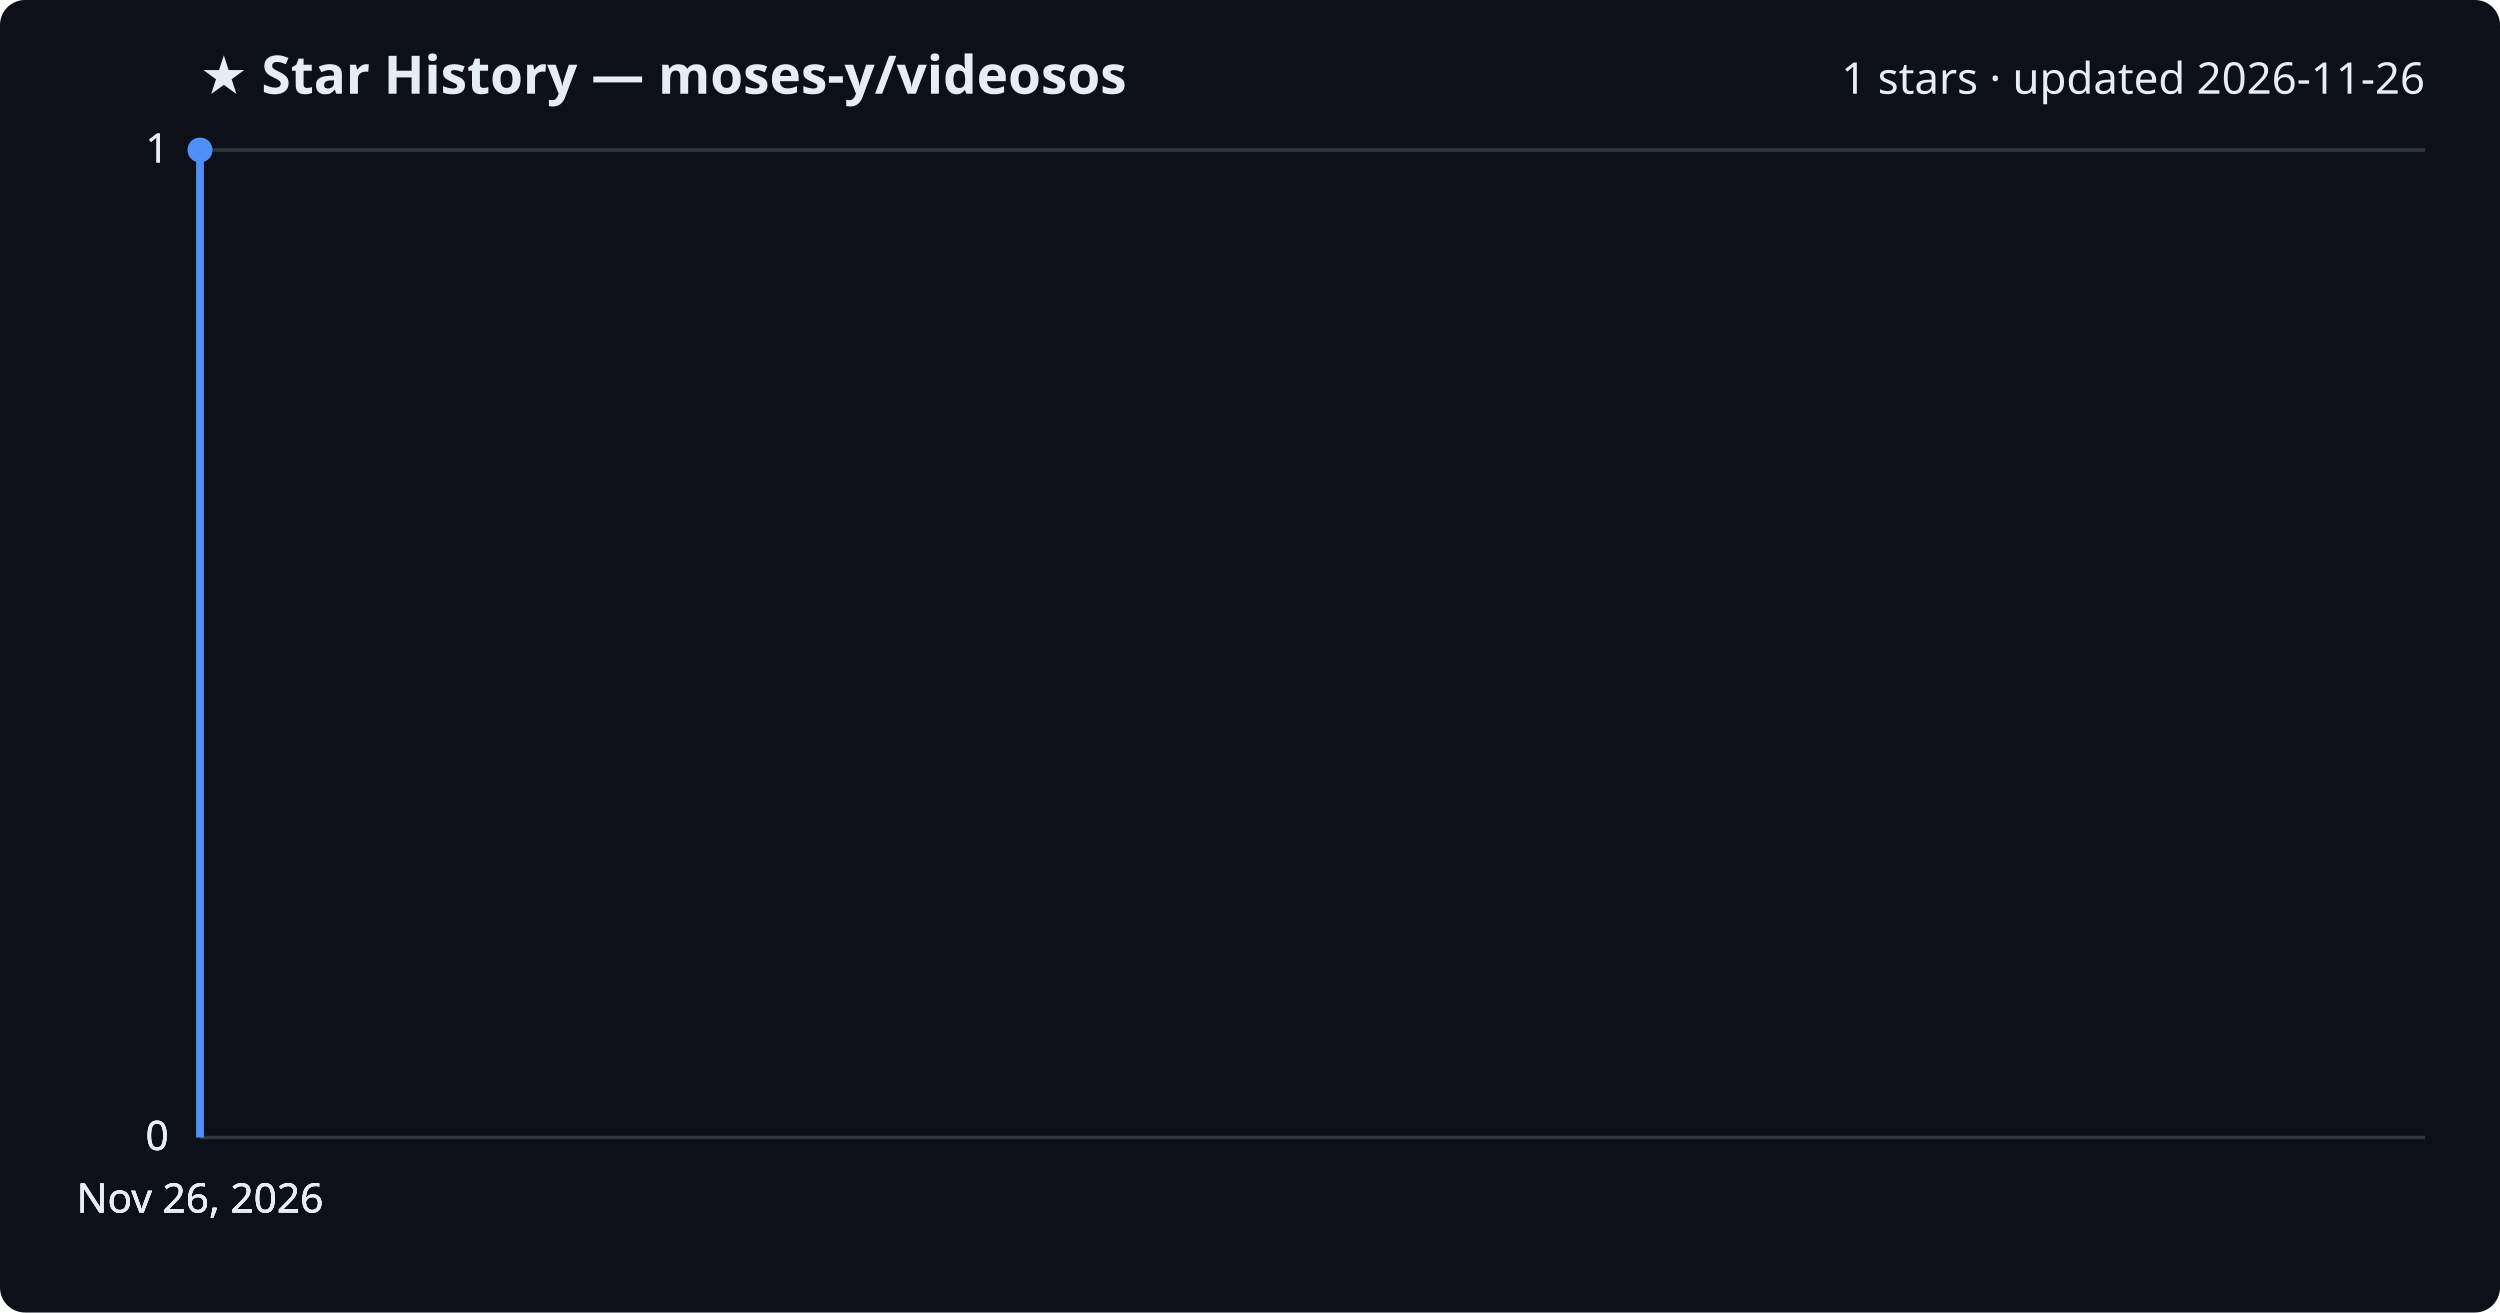
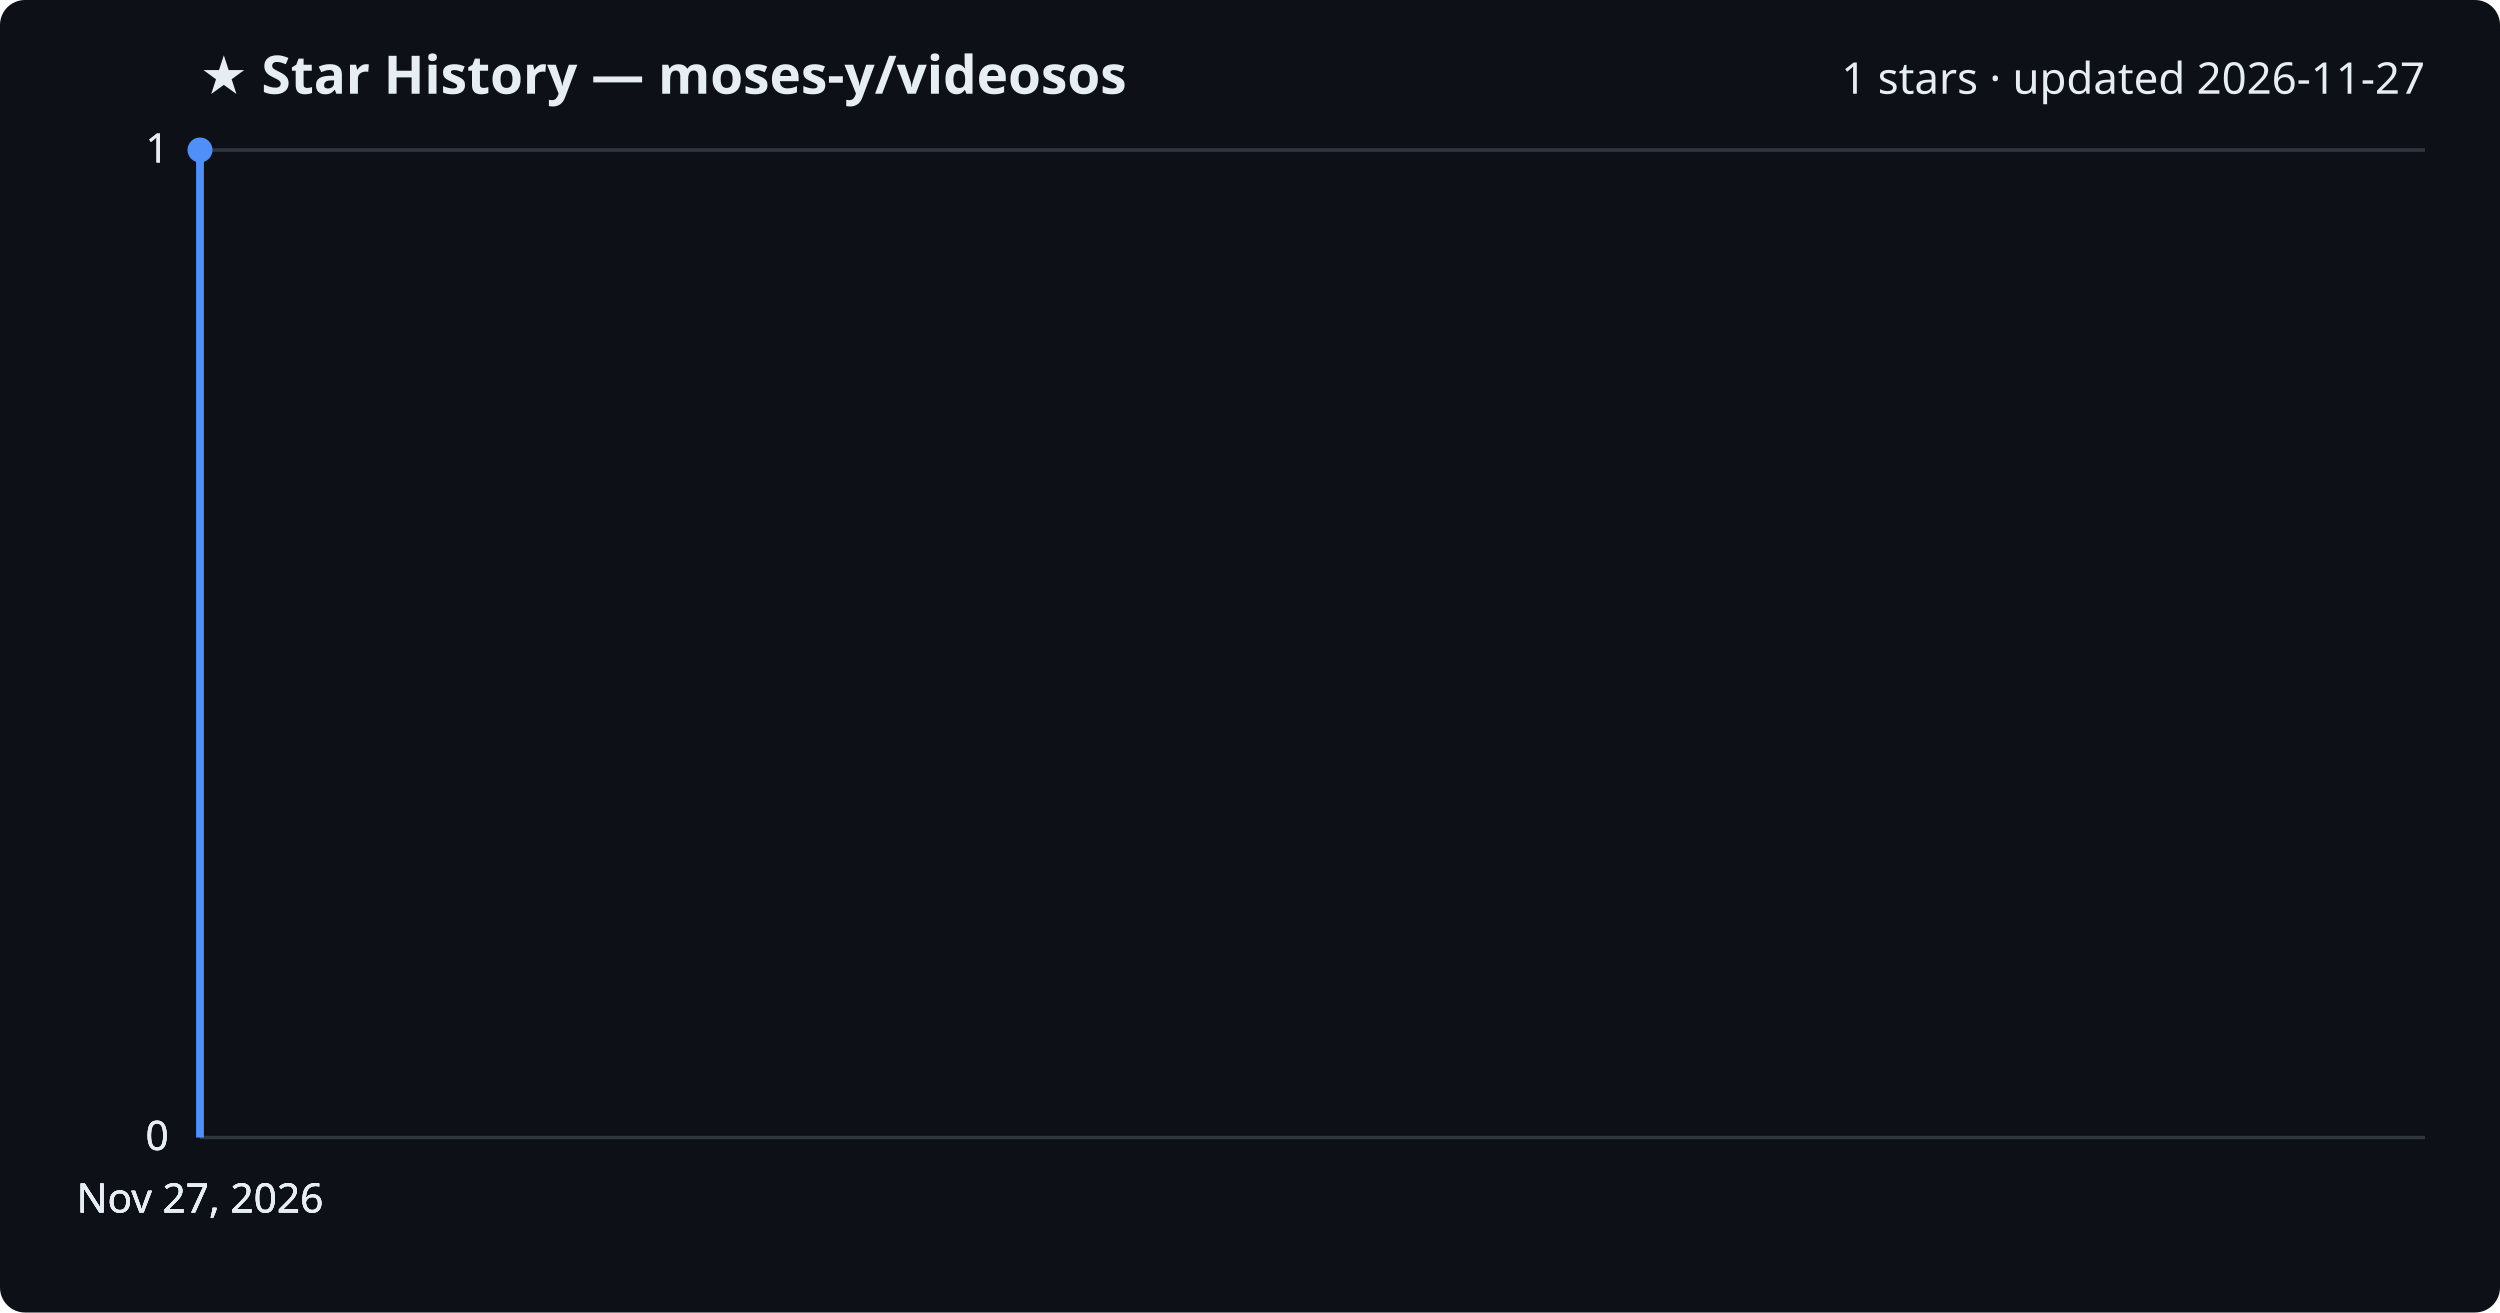
<svg xmlns="http://www.w3.org/2000/svg" viewBox="0 0 800 420" font-family="Segoe UI, sans-serif">
  <rect width="800" height="420" fill="#0d1117" rx="8" />
  <text x="64" y="30" fill="#e6edf3" font-size="17" font-weight="700">★ Star History — moses-y/videosos</text>
-   <text x="776" y="30" fill="#e6edf3" font-size="14" text-anchor="end">1 stars · updated 2026-11-26</text>
+   <text x="776" y="30" fill="#e6edf3" font-size="14" text-anchor="end">1 stars · updated 2026-11-27</text>
  <line x1="64" y1="364.0" x2="776" y2="364.0" stroke="#30363d" stroke-width="1" />
  <text x="54" y="368.0" fill="#e6edf3" font-size="13" text-anchor="end">0</text>
  <line x1="64" y1="364.0" x2="776" y2="364.0" stroke="#30363d" stroke-width="1" />
  <text x="54" y="368.0" fill="#e6edf3" font-size="13" text-anchor="end">0</text>
  <line x1="64" y1="364.0" x2="776" y2="364.0" stroke="#30363d" stroke-width="1" />
  <text x="54" y="368.0" fill="#e6edf3" font-size="13" text-anchor="end">0</text>
  <line x1="64" y1="48.0" x2="776" y2="48.0" stroke="#30363d" stroke-width="1" />
  <text x="54" y="52.0" fill="#e6edf3" font-size="13" text-anchor="end">1</text>
  <line x1="64" y1="48.0" x2="776" y2="48.0" stroke="#30363d" stroke-width="1" />
  <text x="54" y="52.0" fill="#e6edf3" font-size="13" text-anchor="end">1</text>
  <path d="M64.0,364.0 L64.0,48.0 L64.0,48.0" fill="none" stroke="#4f8ff7" stroke-width="2.5" stroke-linejoin="round" />
  <circle cx="64.0" cy="48.0" r="4" fill="#4f8ff7" />
-   <text x="64.0" y="388" fill="#e6edf3" font-size="13" text-anchor="middle">Nov 26, 2026</text>
-   <text x="64.0" y="388" fill="#e6edf3" font-size="13" text-anchor="middle">Nov 26, 2026</text>
-   <text x="64.0" y="388" fill="#e6edf3" font-size="13" text-anchor="middle">Nov 26, 2026</text>
-   <text x="64.0" y="388" fill="#e6edf3" font-size="13" text-anchor="middle">Nov 26, 2026</text>
+   <text x="64.0" y="388" fill="#e6edf3" font-size="13" text-anchor="middle">Nov 27, 2026</text>
+   <text x="64.0" y="388" fill="#e6edf3" font-size="13" text-anchor="middle">Nov 27, 2026</text>
+   <text x="64.0" y="388" fill="#e6edf3" font-size="13" text-anchor="middle">Nov 27, 2026</text>
+   <text x="64.0" y="388" fill="#e6edf3" font-size="13" text-anchor="middle">Nov 27, 2026</text>
</svg>
